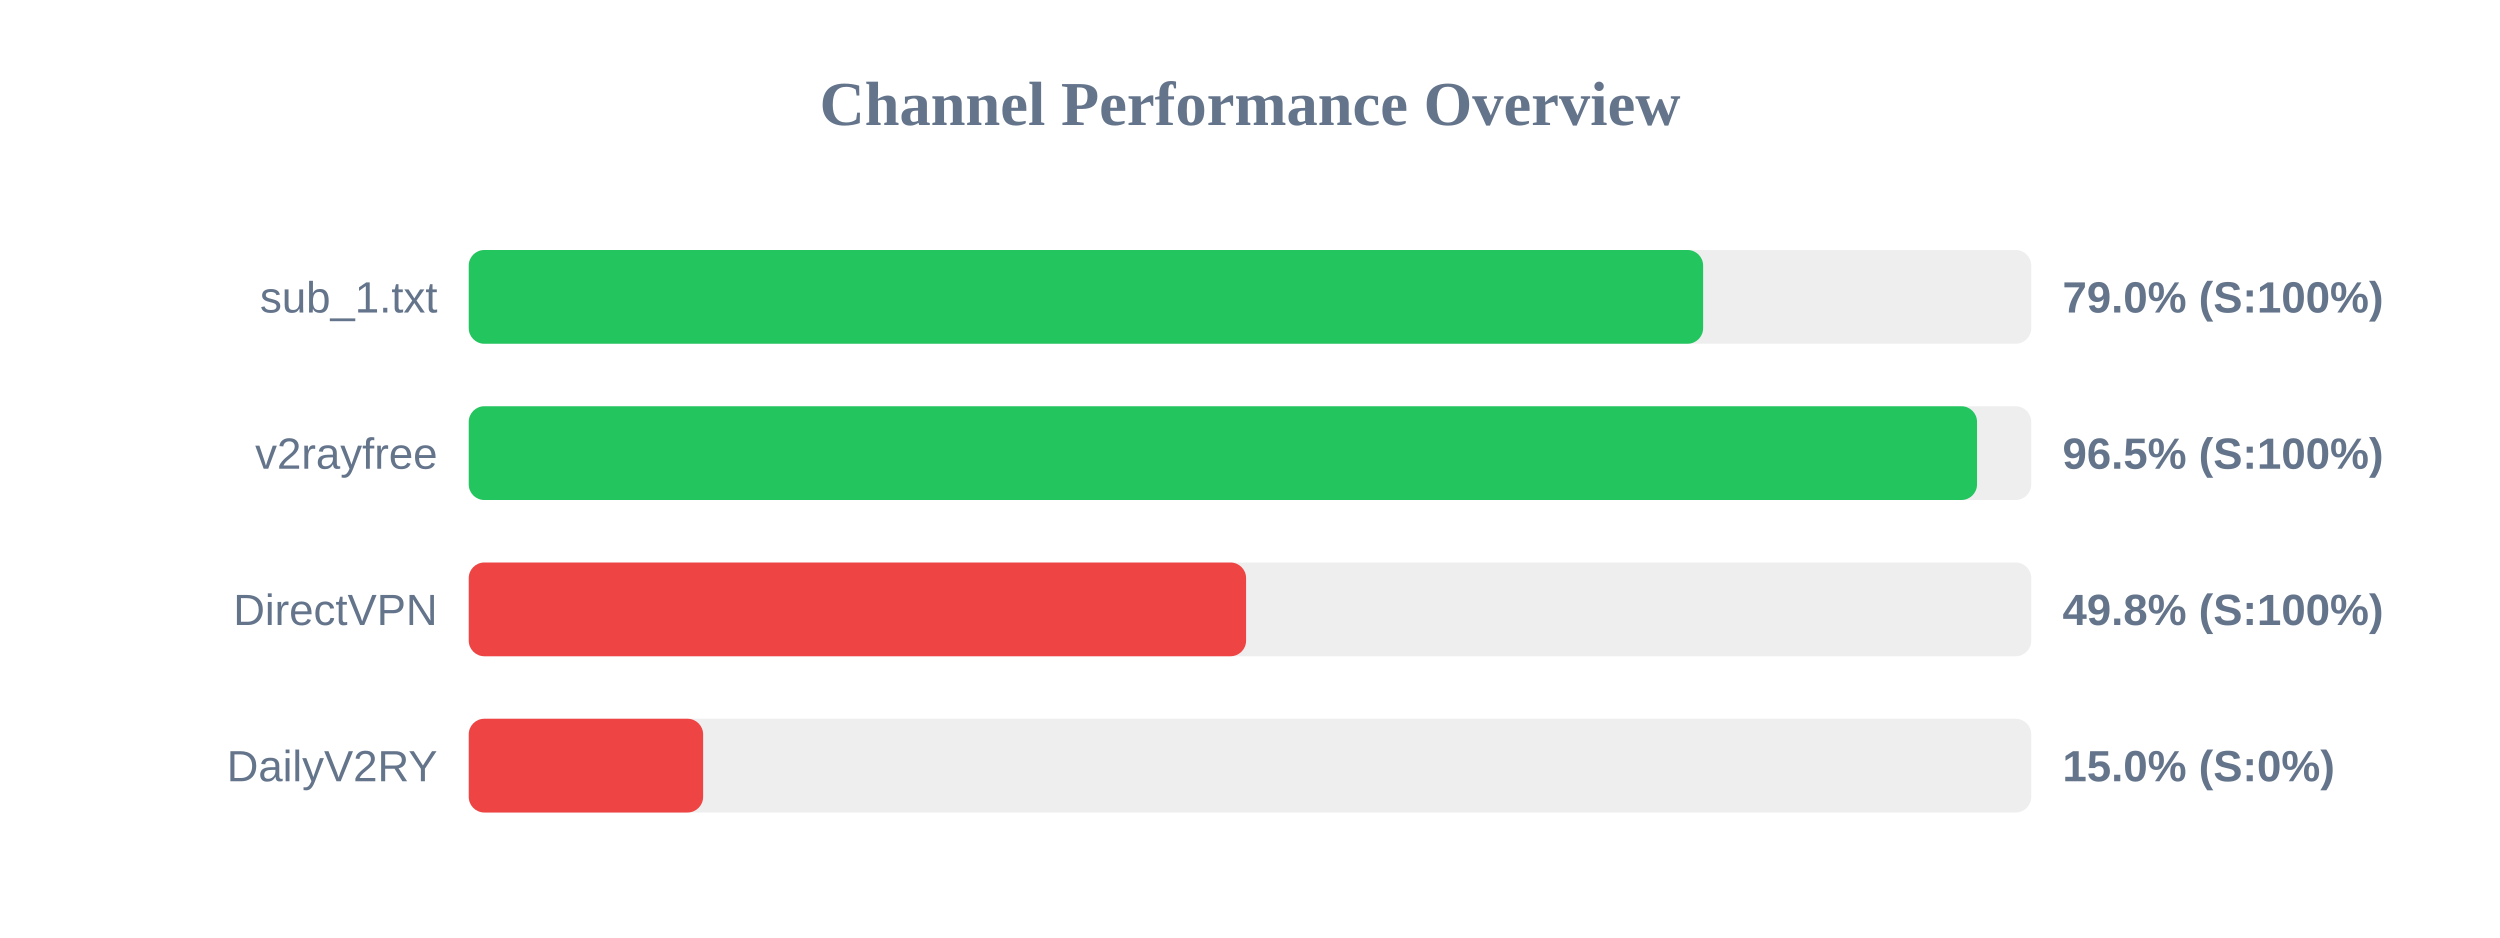
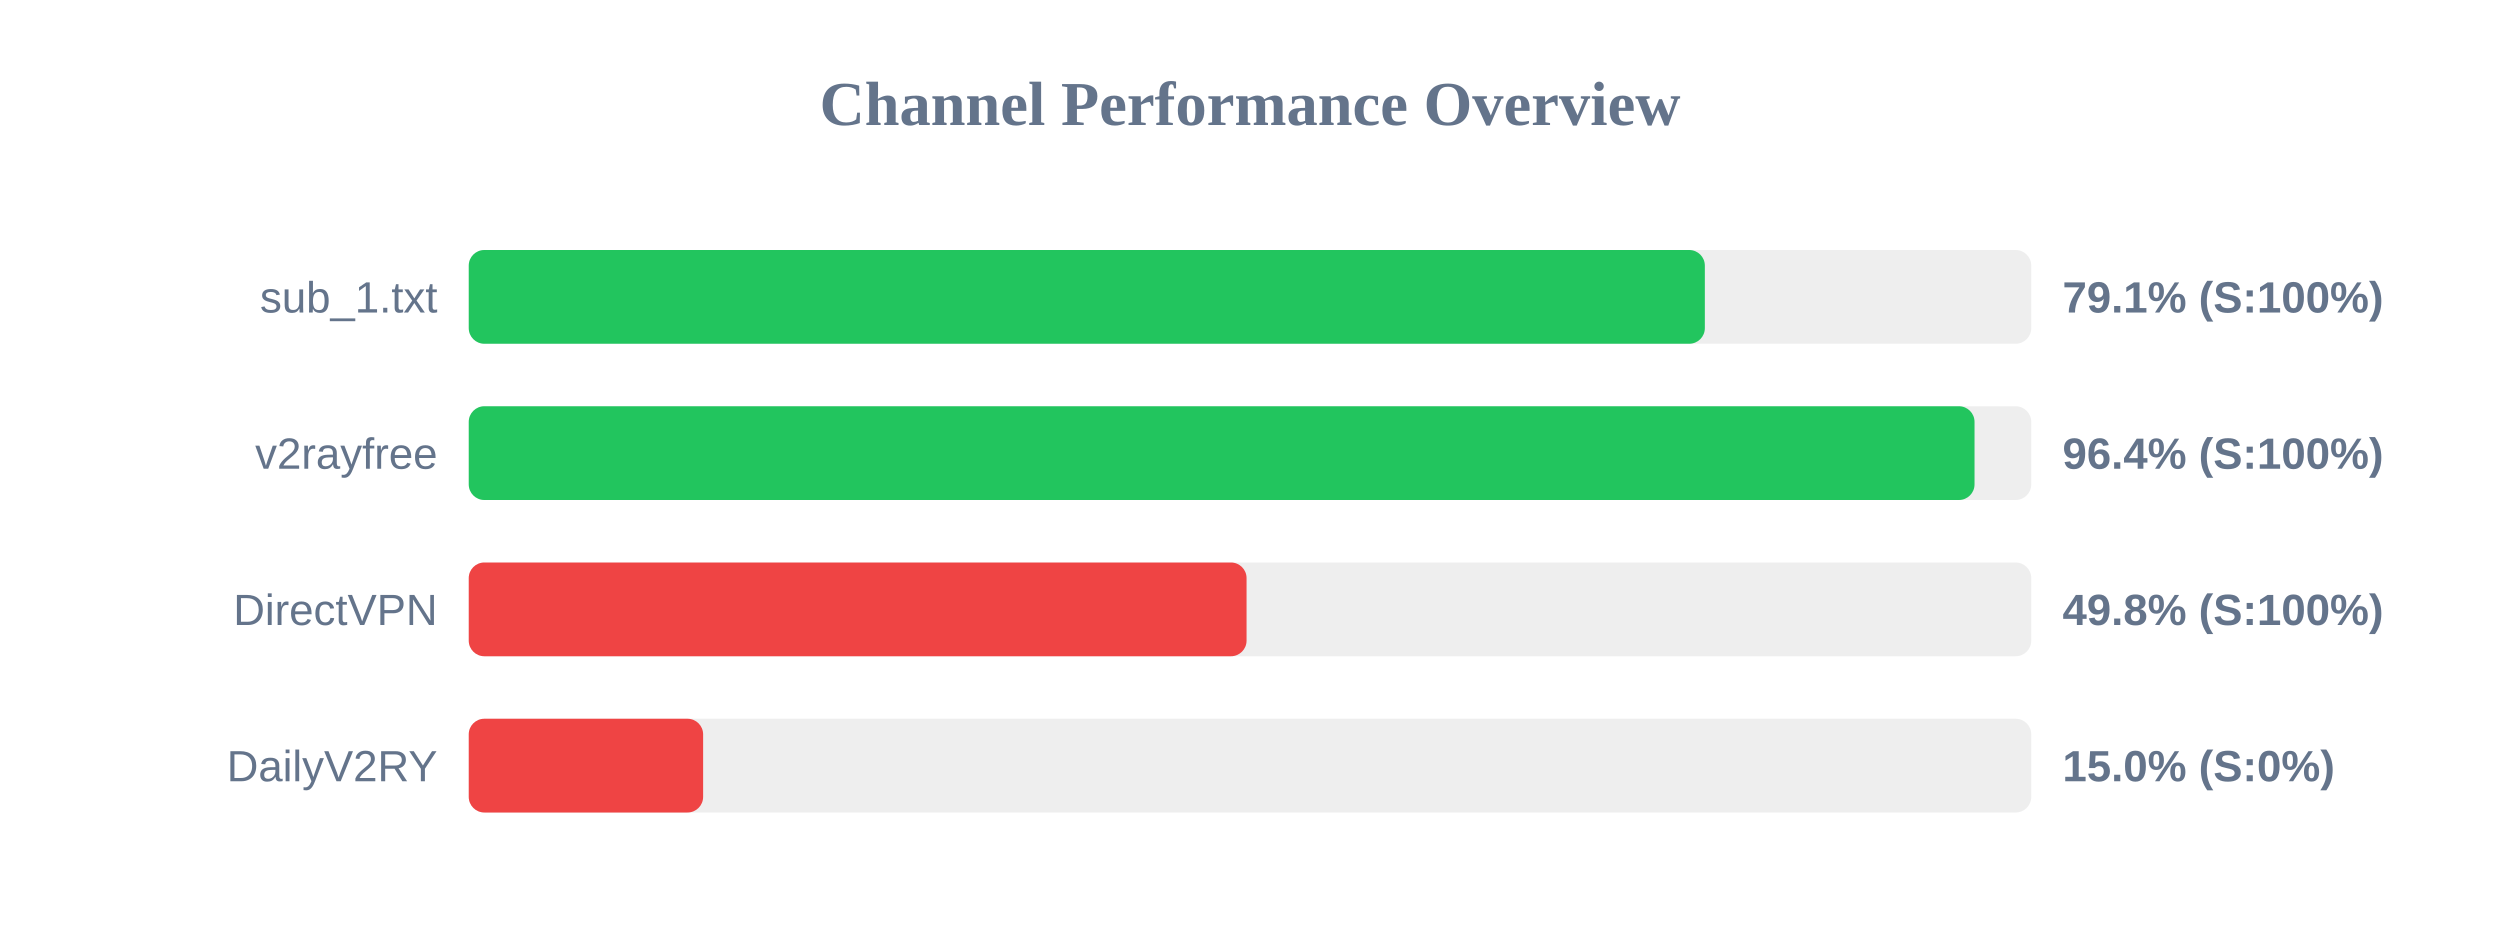
<svg xmlns="http://www.w3.org/2000/svg" width="800" height="300" version="1.1">
  <style>
        .row { font: 14px Arial; fill: #64748b; }
        .score { font: bold 14px Arial; fill: #64748b; }
    </style>
  <text x="400" y="40" text-anchor="middle" font-size="20px" font-weight="bold" fill="#64748b">Channel Performance Overview</text>
  <rect x="150" y="80" width="500" height="30" fill="#eee" rx="5" />
-   <rect x="150" y="80" width="395.0" height="30" fill="#22c55e" rx="5" />
+   <rect x="150" y="80" width="395.55" height="30" fill="#22c55e" rx="5" />
  <text x="140" y="100" text-anchor="end" class="row">sub_1.txt</text>
-   <text x="660" y="100" text-anchor="start" class="score">79.0% (S:100%)</text>
+   <text x="660" y="100" text-anchor="start" class="score">79.1% (S:100%)</text>
  <rect x="150" y="130" width="500" height="30" fill="#eee" rx="5" />
-   <rect x="150" y="130" width="482.65" height="30" fill="#22c55e" rx="5" />
+   <rect x="150" y="130" width="481.85" height="30" fill="#22c55e" rx="5" />
  <text x="140" y="150" text-anchor="end" class="row">v2rayfree</text>
-   <text x="660" y="150" text-anchor="start" class="score">96.5% (S:100%)</text>
+   <text x="660" y="150" text-anchor="start" class="score">96.4% (S:100%)</text>
  <rect x="150" y="180" width="500" height="30" fill="#eee" rx="5" />
-   <rect x="150" y="180" width="248.75" height="30" fill="#ef4444" rx="5" />
+   <rect x="150" y="180" width="248.9" height="30" fill="#ef4444" rx="5" />
  <text x="140" y="200" text-anchor="end" class="row">DirectVPN</text>
  <text x="660" y="200" text-anchor="start" class="score">49.8% (S:100%)</text>
  <rect x="150" y="230" width="500" height="30" fill="#eee" rx="5" />
  <rect x="150" y="230" width="75.0" height="30" fill="#ef4444" rx="5" />
  <text x="140" y="250" text-anchor="end" class="row">DailyV2RY</text>
  <text x="660" y="250" text-anchor="start" class="score">15.0% (S:0%)</text>
</svg>
